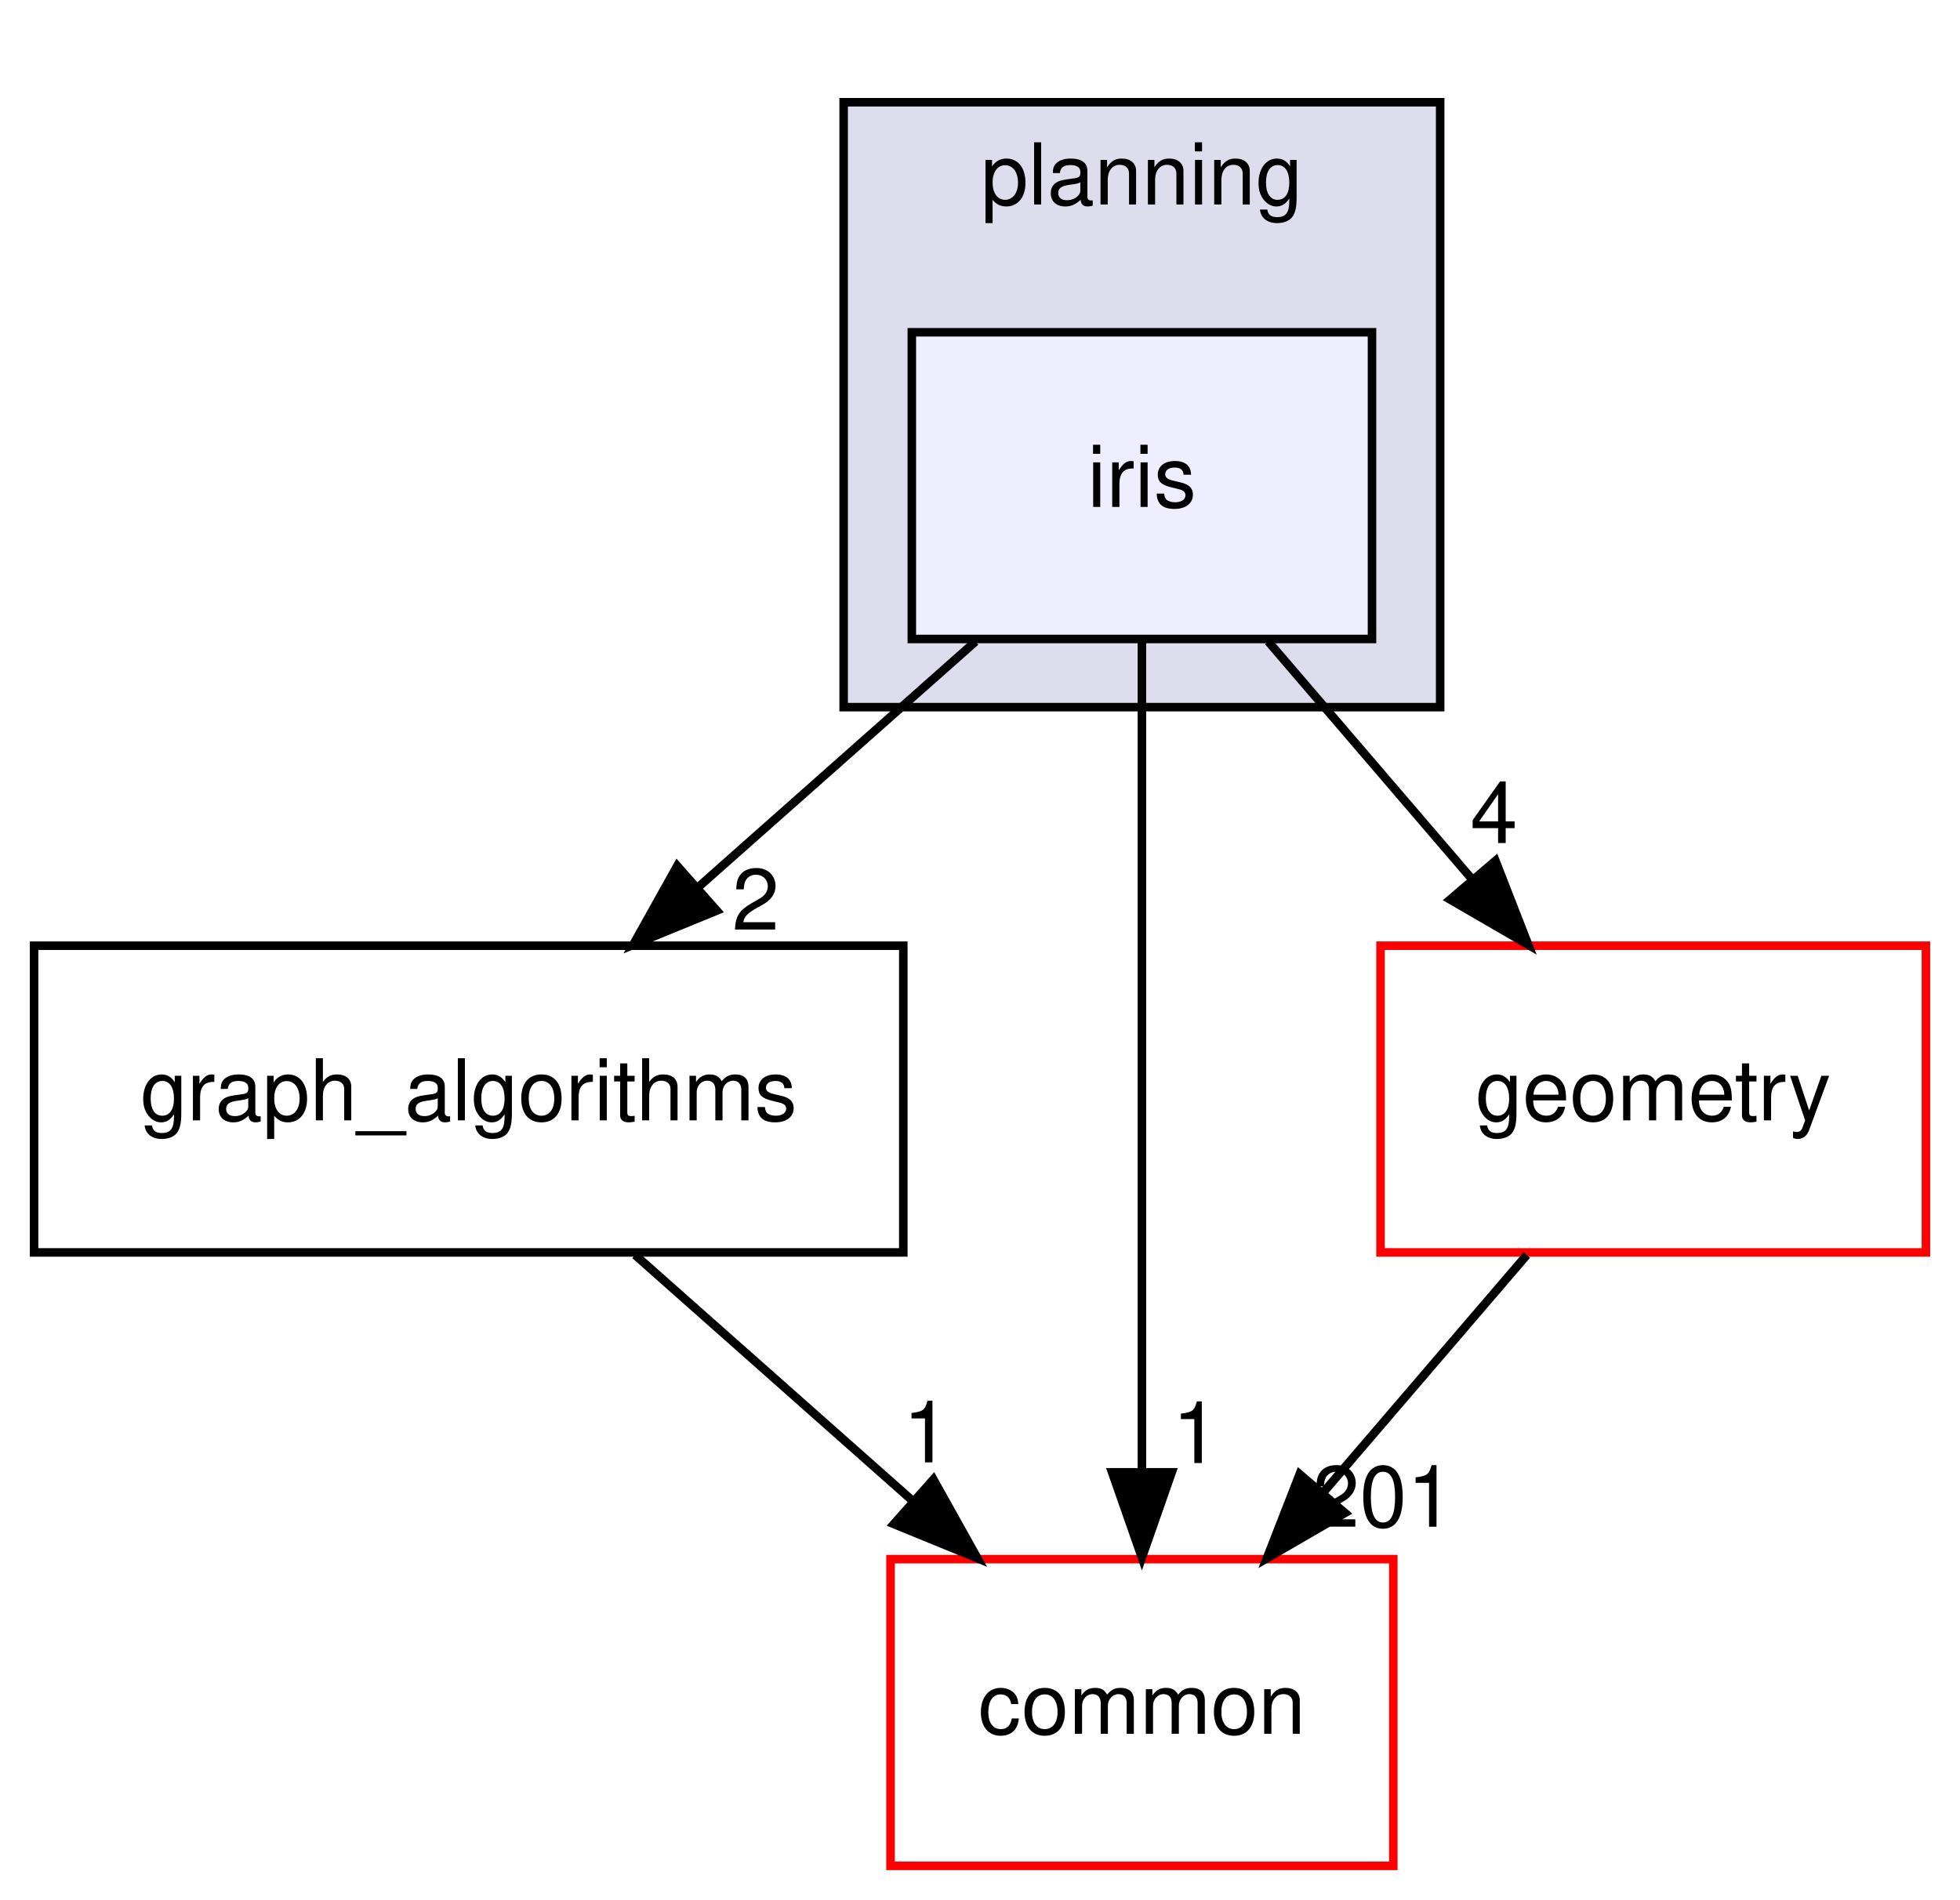
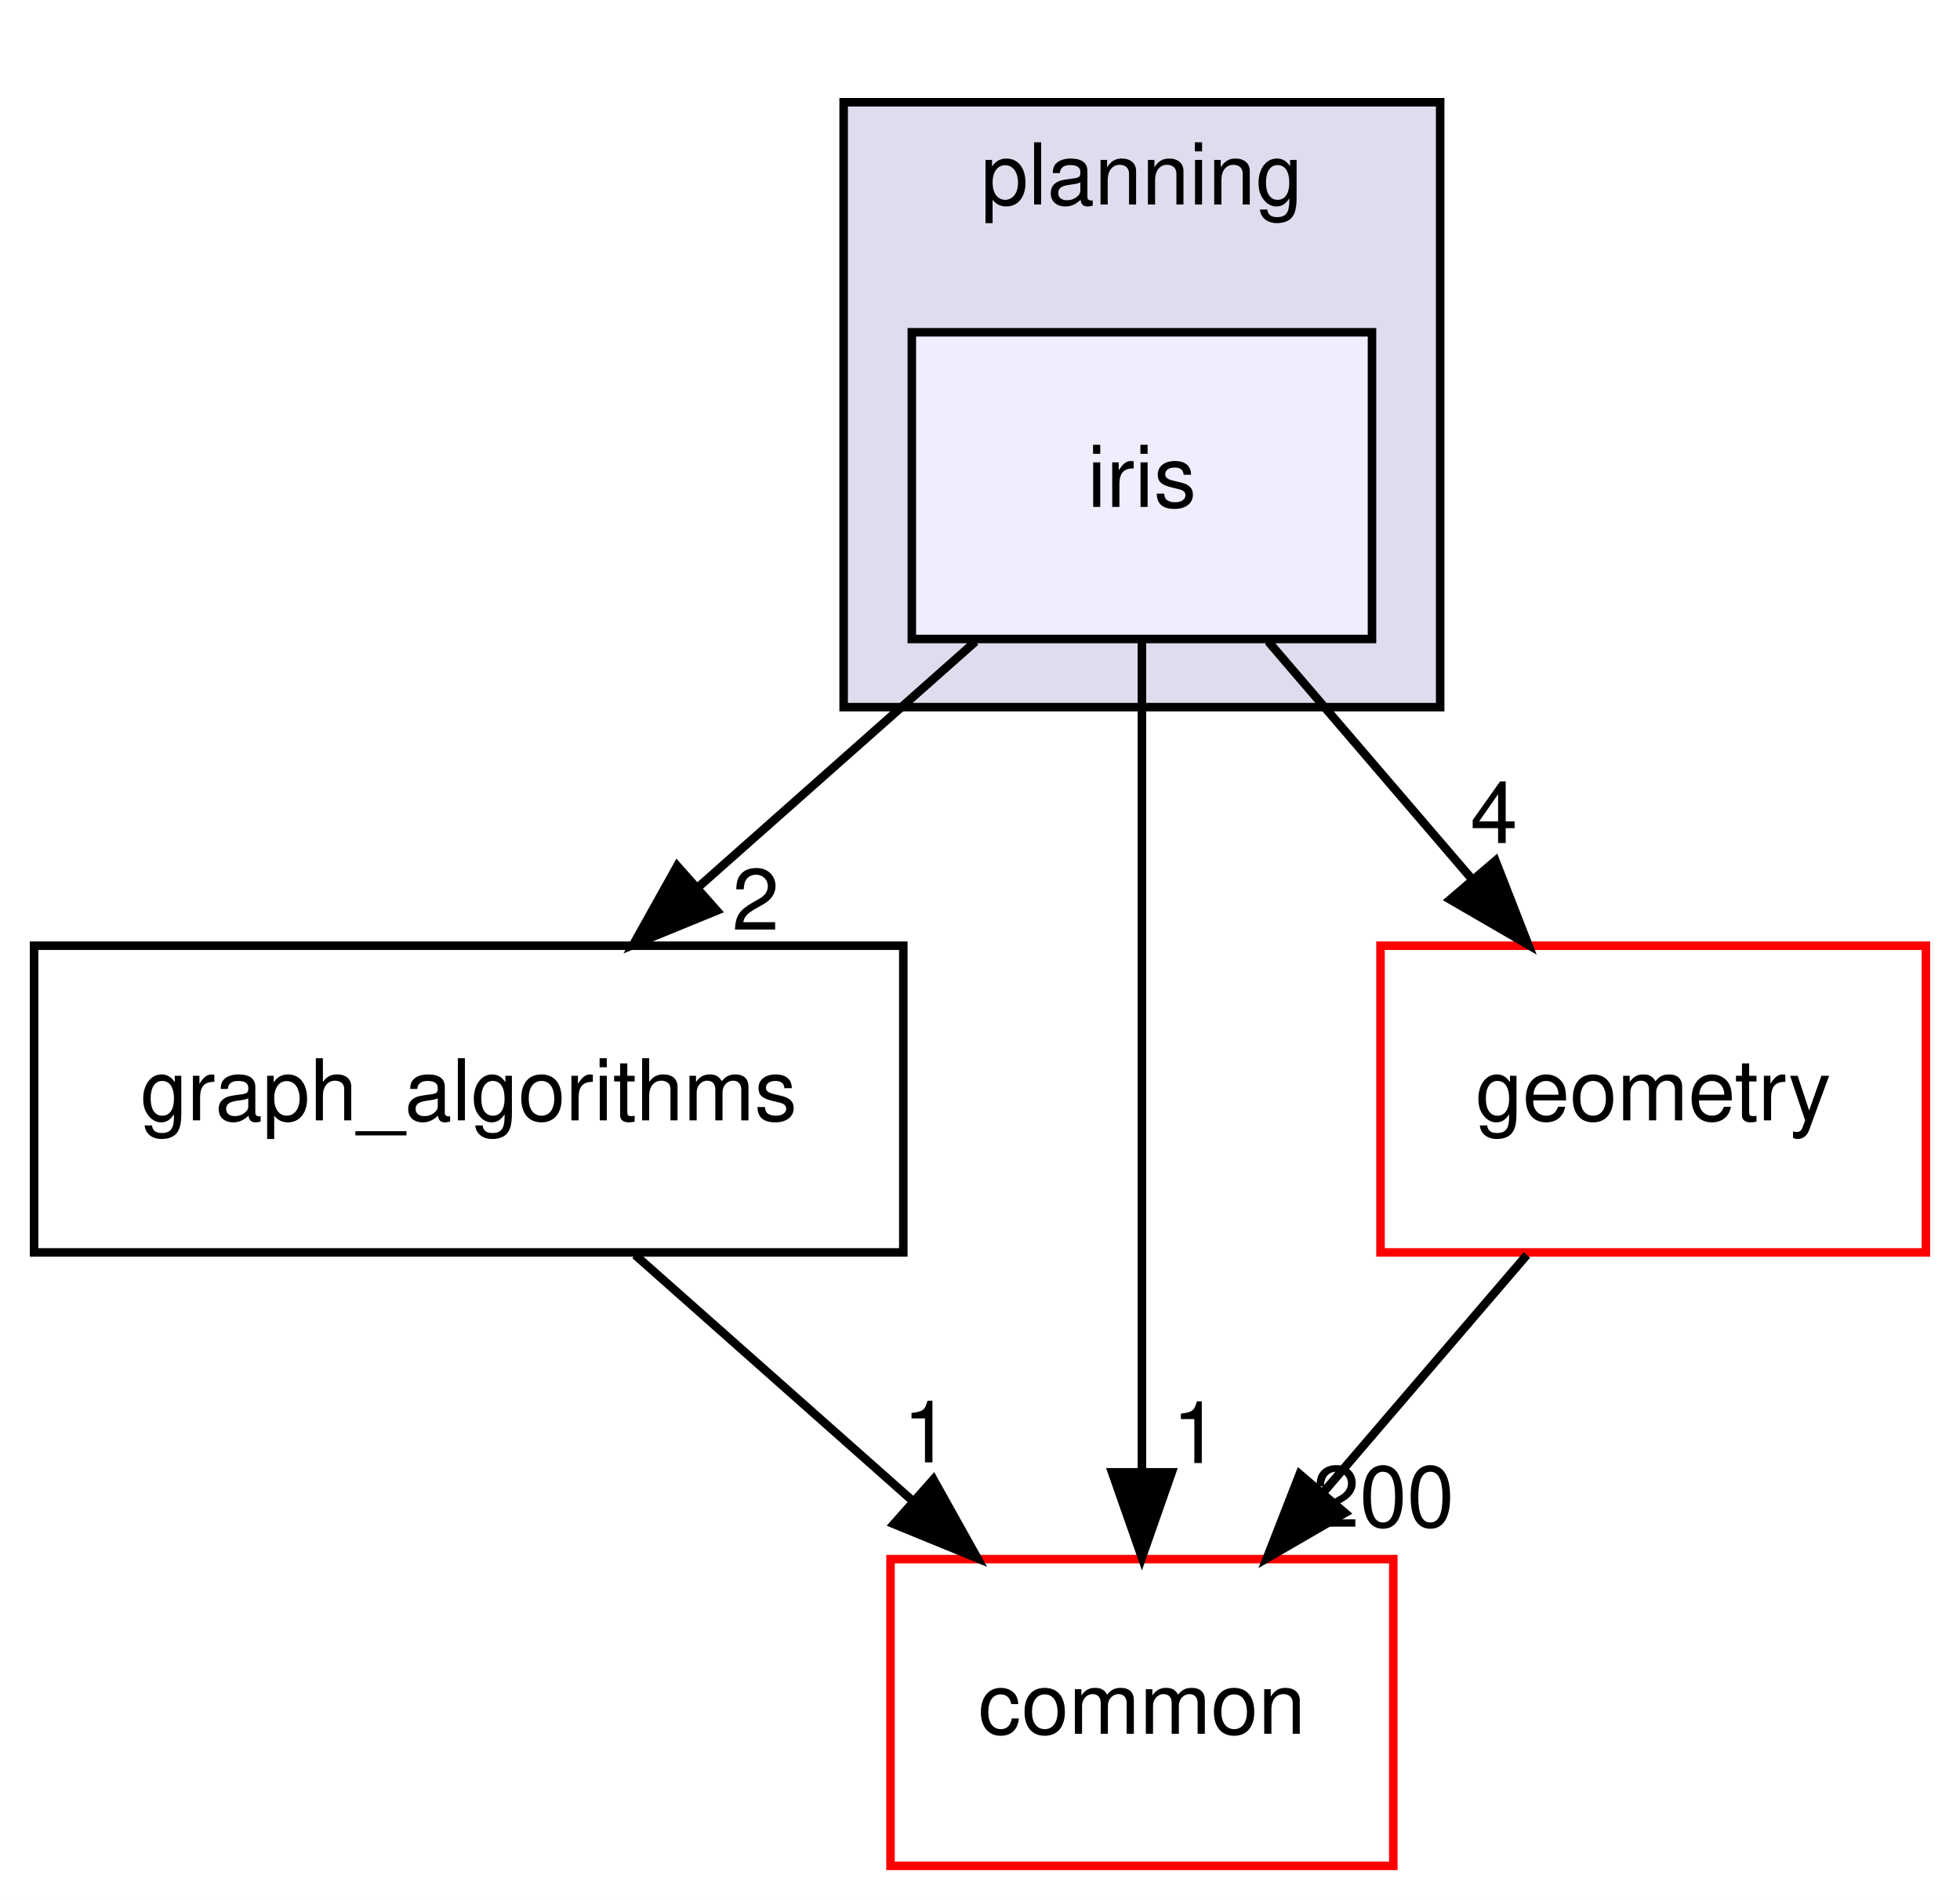
<svg xmlns="http://www.w3.org/2000/svg" xmlns:xlink="http://www.w3.org/1999/xlink" width="230pt" height="223pt" viewBox="0.00 0.00 230.00 223.00">
  <g id="graph0" class="graph" transform="scale(1 1) rotate(0) translate(4 219)">
    <polygon fill="white" stroke="transparent" points="-4,4 -4,-219 226,-219 226,4 -4,4" />
    <g id="clust1" class="cluster">
      <g id="a_clust1">
        <a xlink:href="dir_c1924aea86cc02fece93f366eec781e1.html" target="_top" xlink:title="planning">
          <polygon fill="#ddddee" stroke="black" points="95,-136 95,-207 165,-207 165,-136 95,-136" />
          <text text-anchor="middle" x="130" y="-195" font-family="Helvetica,sans-Serif" font-size="10.00">planning</text>
        </a>
      </g>
    </g>
    <g id="node1" class="node">
      <g id="a_node1">
        <a xlink:href="dir_2b9112ffbf5858921a491006bc40f45b.html" target="_top" xlink:title="iris">
          <polygon fill="#eeeeff" stroke="black" points="157,-180 103,-180 103,-144 157,-144 157,-180" />
          <text text-anchor="middle" x="130" y="-159.5" font-family="Helvetica,sans-Serif" font-size="10.00">iris</text>
        </a>
      </g>
    </g>
    <g id="node2" class="node">
      <g id="a_node2">
        <a xlink:href="dir_ec4ca5ddfa488e52be8d9e11dbbf950b.html" target="_top" xlink:title="graph_algorithms">
          <polygon fill="none" stroke="black" points="102,-108 0,-108 0,-72 102,-72 102,-108" />
          <text text-anchor="middle" x="51" y="-87.5" font-family="Helvetica,sans-Serif" font-size="10.00">graph_algorithms</text>
        </a>
      </g>
    </g>
    <g id="edge3" class="edge">
      <path fill="none" stroke="black" d="M110.47,-143.7C100.62,-134.97 88.51,-124.24 77.8,-114.75" />
      <polygon fill="black" stroke="black" points="80.11,-112.12 70.3,-108.1 75.47,-117.36 80.11,-112.12" />
      <g id="a_edge3-headlabel">
        <a xlink:href="dir_000105_000104.html" target="_top" xlink:title="2">
          <text text-anchor="middle" x="84.68" y="-109.88" font-family="Helvetica,sans-Serif" font-size="10.00">2</text>
        </a>
      </g>
    </g>
    <g id="node3" class="node">
      <g id="a_node3">
        <a xlink:href="dir_a36da230f0956f48b11c85f7d599788f.html" target="_top" xlink:title="common">
          <polygon fill="white" stroke="red" points="159.5,-36 100.5,-36 100.5,0 159.5,0 159.5,-36" />
          <text text-anchor="middle" x="130" y="-15.5" font-family="Helvetica,sans-Serif" font-size="10.00">common</text>
        </a>
      </g>
    </g>
    <g id="edge4" class="edge">
      <path fill="none" stroke="black" d="M130,-143.87C130,-119.67 130,-75.21 130,-46.39" />
      <polygon fill="black" stroke="black" points="133.5,-46.19 130,-36.19 126.5,-46.19 133.5,-46.19" />
      <g id="a_edge4-headlabel">
        <a xlink:href="dir_000105_000015.html" target="_top" xlink:title="1">
          <text text-anchor="middle" x="136.34" y="-47.28" font-family="Helvetica,sans-Serif" font-size="10.00">1</text>
        </a>
      </g>
    </g>
    <g id="node4" class="node">
      <g id="a_node4">
        <a xlink:href="dir_d739e095b49d8b72164589d00310017d.html" target="_top" xlink:title="geometry">
          <polygon fill="white" stroke="red" points="222,-108 158,-108 158,-72 222,-72 222,-108" />
          <text text-anchor="middle" x="190" y="-87.5" font-family="Helvetica,sans-Serif" font-size="10.00">geometry</text>
        </a>
      </g>
    </g>
    <g id="edge5" class="edge">
      <path fill="none" stroke="black" d="M144.83,-143.7C152.02,-135.3 160.8,-125.07 168.69,-115.86" />
      <polygon fill="black" stroke="black" points="171.49,-117.97 175.34,-108.1 166.17,-113.42 171.49,-117.97" />
      <g id="a_edge5-headlabel">
        <a xlink:href="dir_000105_000059.html" target="_top" xlink:title="4">
          <text text-anchor="middle" x="171.31" y="-120.05" font-family="Helvetica,sans-Serif" font-size="10.00">4</text>
        </a>
      </g>
    </g>
    <g id="edge1" class="edge">
      <path fill="none" stroke="black" d="M70.53,-71.7C80.38,-62.97 92.49,-52.24 103.2,-42.75" />
      <polygon fill="black" stroke="black" points="105.53,-45.36 110.7,-36.1 100.89,-40.12 105.53,-45.36" />
      <g id="a_edge1-headlabel">
        <a xlink:href="dir_000104_000015.html" target="_top" xlink:title="1">
          <text text-anchor="middle" x="104.73" y="-47.36" font-family="Helvetica,sans-Serif" font-size="10.00">1</text>
        </a>
      </g>
    </g>
    <g id="edge2" class="edge">
      <path fill="none" stroke="black" d="M175.17,-71.7C167.98,-63.3 159.2,-53.07 151.31,-43.86" />
      <polygon fill="black" stroke="black" points="153.83,-41.42 144.66,-36.1 148.51,-45.97 153.83,-41.42" />
      <g id="a_edge2-headlabel">
-         <a xlink:href="dir_000059_000015.html" target="_top" xlink:title="201">
-           <text text-anchor="middle" x="158.32" y="-39.8" font-family="Helvetica,sans-Serif" font-size="10.00">201</text>
+         <a xlink:href="dir_000059_000015.html" target="_top" xlink:title="200">
+           <text text-anchor="middle" x="158.32" y="-39.8" font-family="Helvetica,sans-Serif" font-size="10.00">200</text>
        </a>
      </g>
    </g>
  </g>
</svg>
